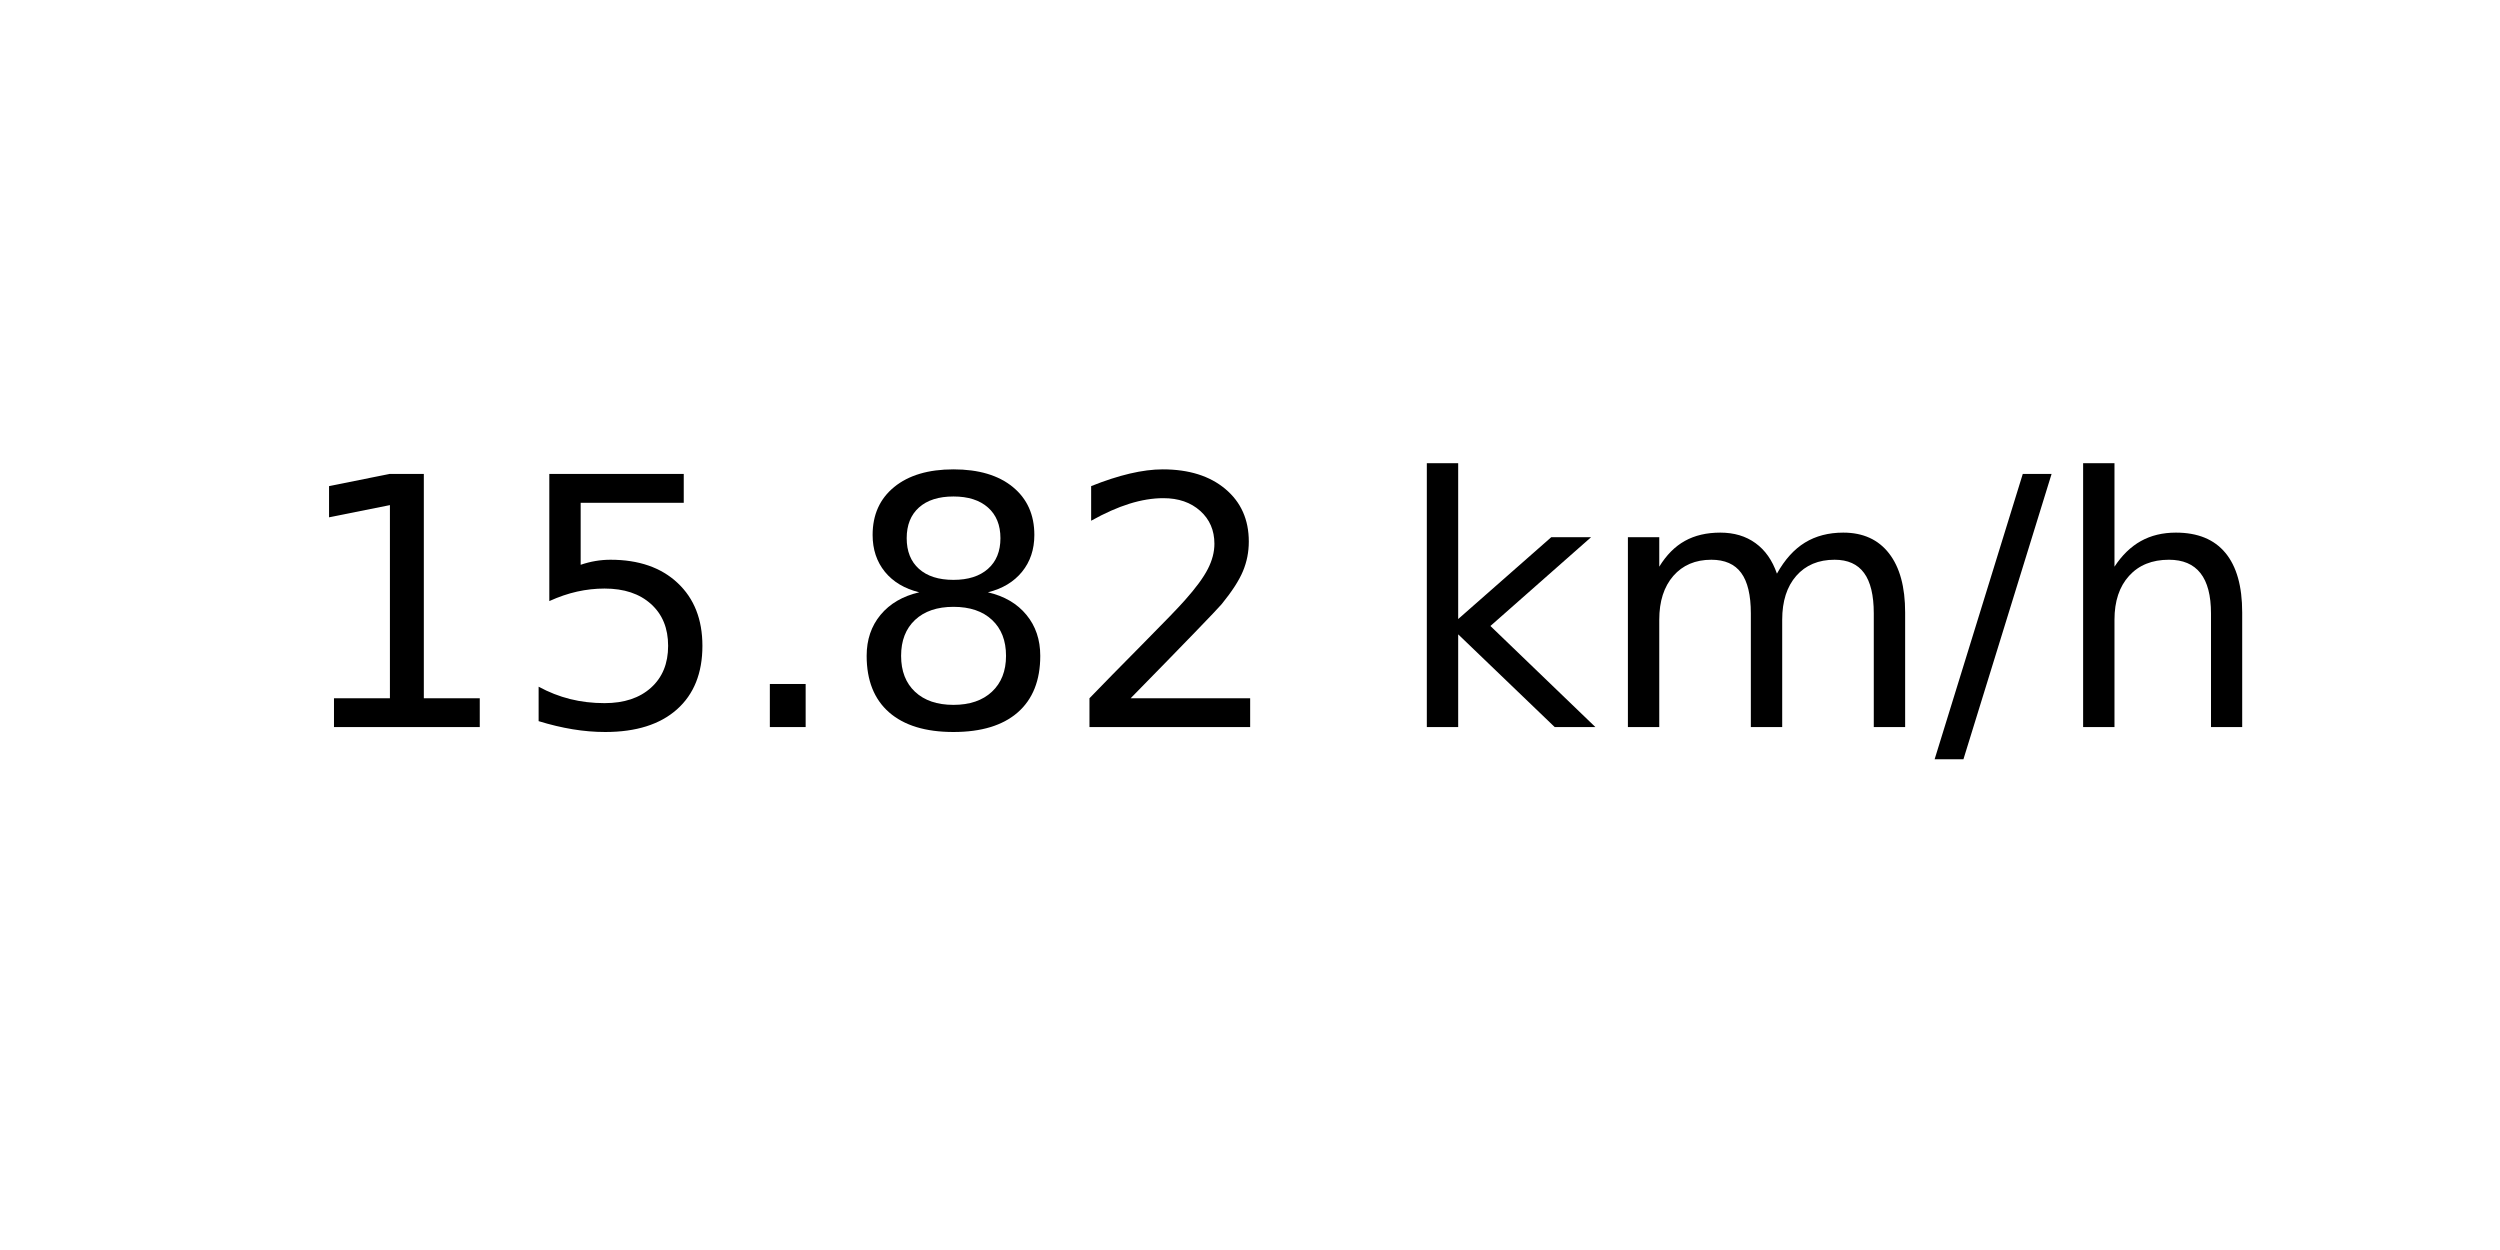
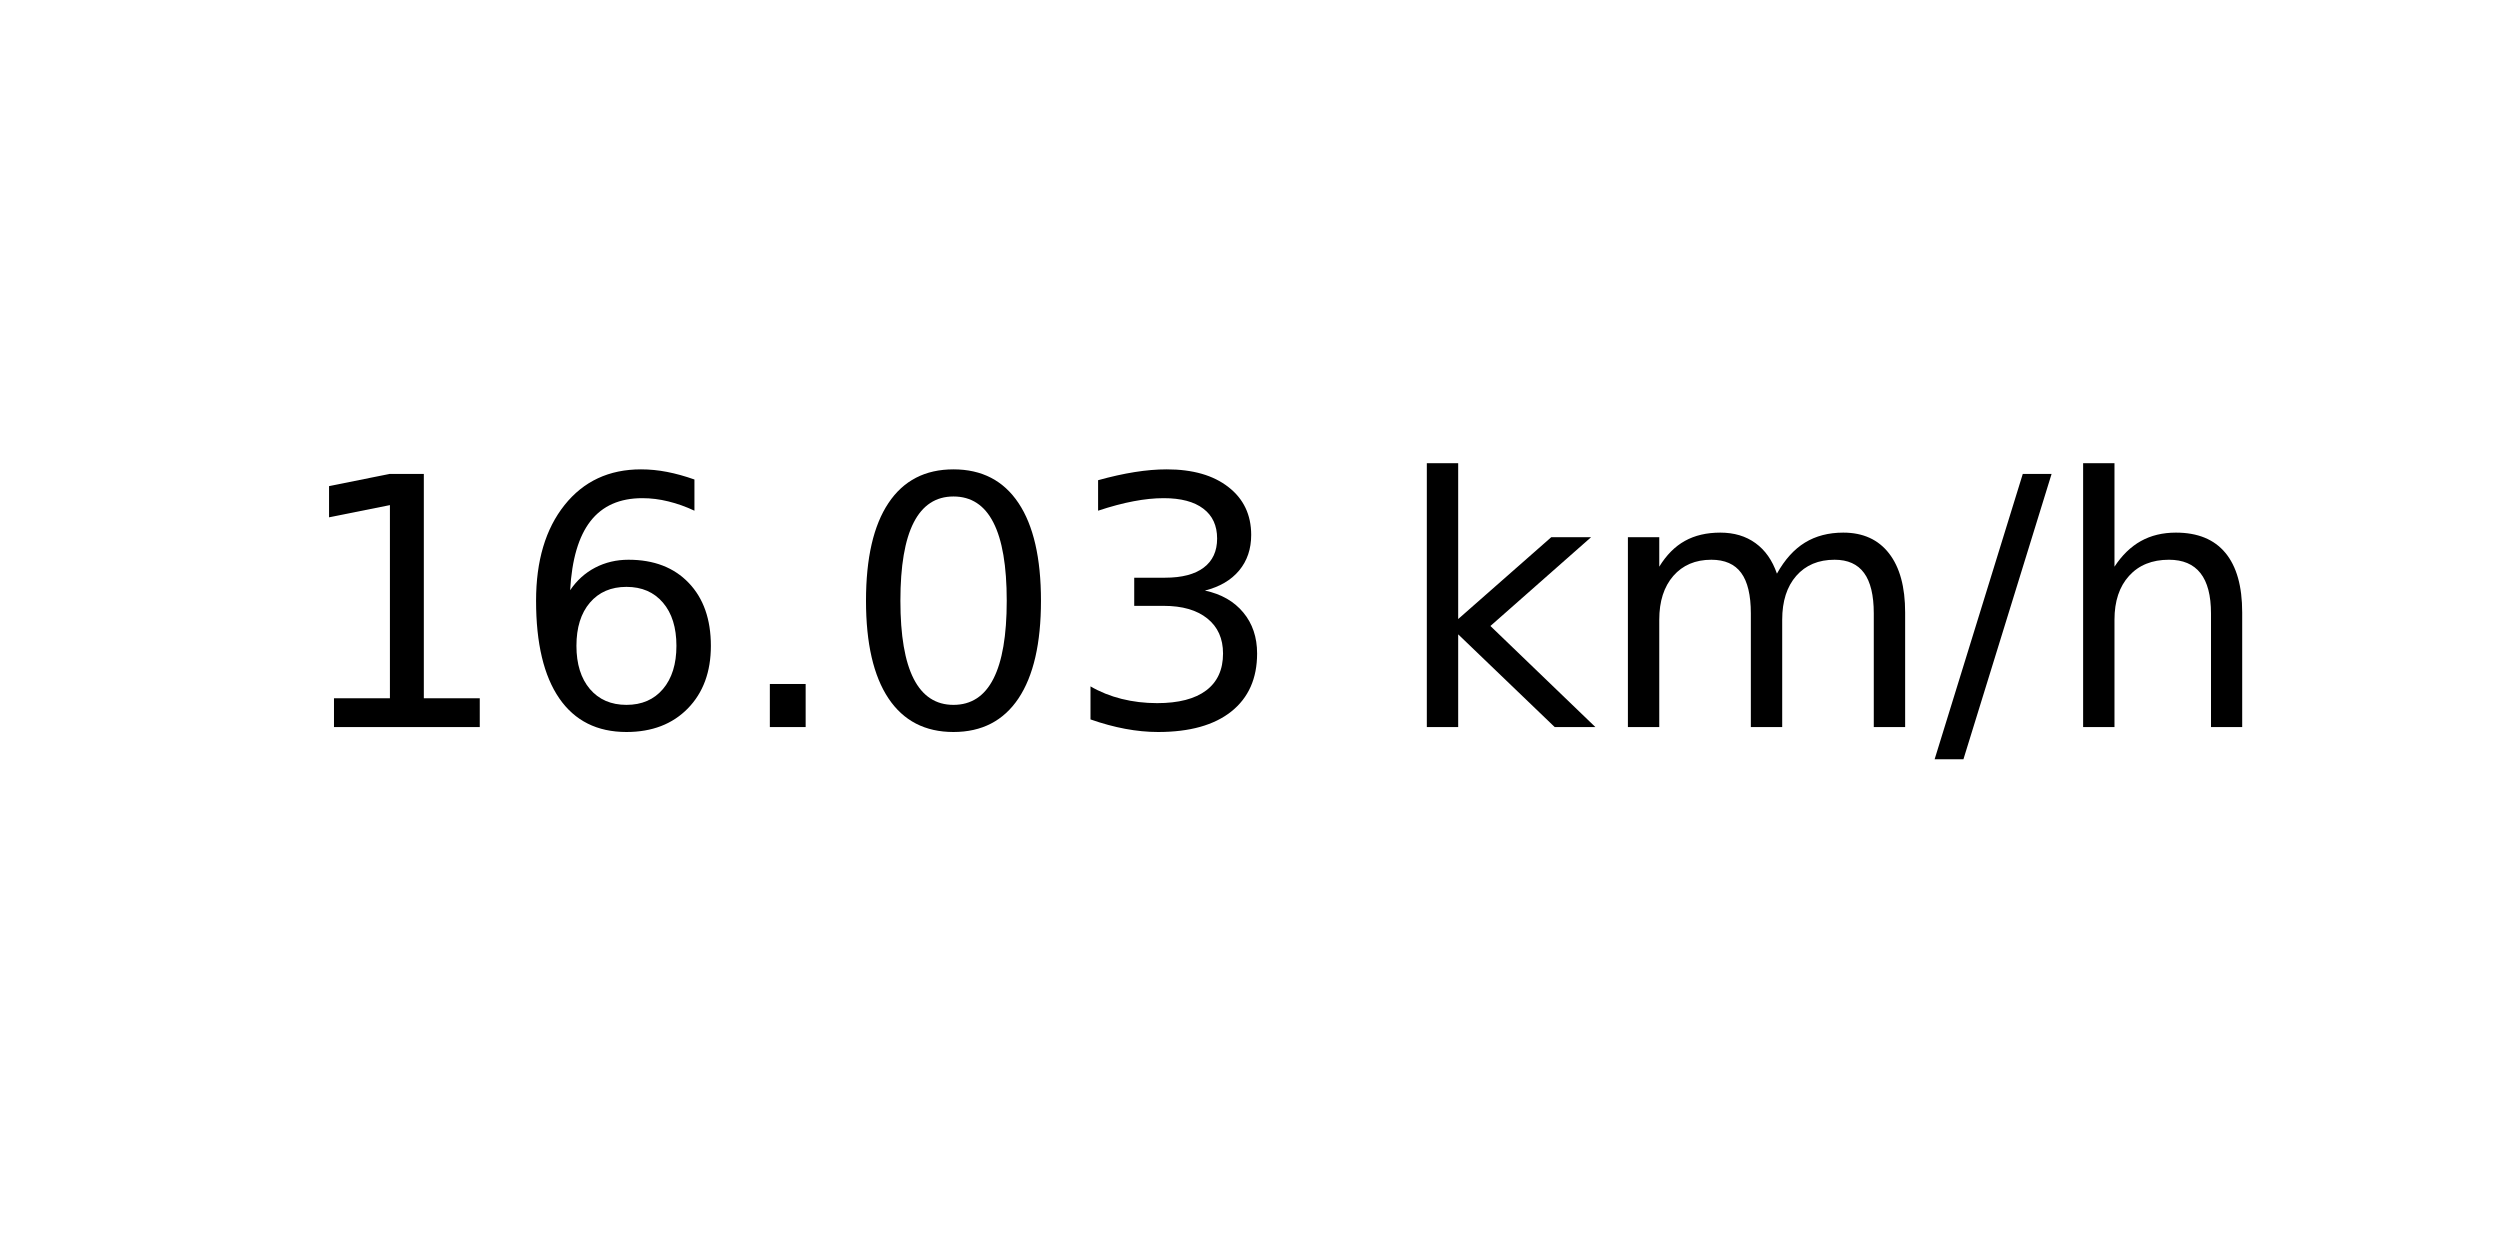
<svg xmlns="http://www.w3.org/2000/svg" xmlns:xlink="http://www.w3.org/1999/xlink" width="72pt" height="36pt" viewBox="0 0 72 36" version="1.1">
  <defs>
    <style type="text/css">*{stroke-linejoin: round; stroke-linecap: butt}</style>
  </defs>
  <g id="figure_1">
    <g id="axes_1">
      <g id="text_1">
        <g transform="translate(8.378125 20.93937) scale(0.1 -0.1)">
          <defs>
            <path id="DejaVuSans-31" d="M 794 531  L 1825 531  L 1825 4091  L 703 3866  L 703 4441  L 1819 4666  L 2450 4666  L 2450 531  L 3481 531  L 3481 0  L 794 0  L 794 531  z " transform="scale(0.015625)" />
-             <path id="DejaVuSans-35" d="M 691 4666  L 3169 4666  L 3169 4134  L 1269 4134  L 1269 2991  Q 1406 3038 1543 3061  Q 1681 3084 1819 3084  Q 2600 3084 3056 2656  Q 3513 2228 3513 1497  Q 3513 744 3044 326  Q 2575 -91 1722 -91  Q 1428 -91 1123 -41  Q 819 9 494 109  L 494 744  Q 775 591 1075 516  Q 1375 441 1709 441  Q 2250 441 2565 725  Q 2881 1009 2881 1497  Q 2881 1984 2565 2268  Q 2250 2553 1709 2553  Q 1456 2553 1204 2497  Q 953 2441 691 2322  L 691 4666  z " transform="scale(0.015625)" />
+             <path id="DejaVuSans-36" d="M 2113 2584  Q 1688 2584 1439 2293  Q 1191 2003 1191 1497  Q 1191 994 1439 701  Q 1688 409 2113 409  Q 2538 409 2786 701  Q 3034 994 3034 1497  Q 3034 2003 2786 2293  Q 2538 2584 2113 2584  z M 3366 4563  L 3366 3988  Q 3128 4100 2886 4159  Q 2644 4219 2406 4219  Q 1781 4219 1451 3797  Q 1122 3375 1075 2522  Q 1259 2794 1537 2939  Q 1816 3084 2150 3084  Q 2853 3084 3261 2657  Q 3669 2231 3669 1497  Q 3669 778 3244 343  Q 2819 -91 2113 -91  Q 1303 -91 875 529  Q 447 1150 447 2328  Q 447 3434 972 4092  Q 1497 4750 2381 4750  Q 2619 4750 2861 4703  Q 3103 4656 3366 4563  z " transform="scale(0.015625)" />
            <path id="DejaVuSans-2e" d="M 684 794  L 1344 794  L 1344 0  L 684 0  L 684 794  z " transform="scale(0.015625)" />
-             <path id="DejaVuSans-38" d="M 2034 2216  Q 1584 2216 1326 1975  Q 1069 1734 1069 1313  Q 1069 891 1326 650  Q 1584 409 2034 409  Q 2484 409 2743 651  Q 3003 894 3003 1313  Q 3003 1734 2745 1975  Q 2488 2216 2034 2216  z M 1403 2484  Q 997 2584 770 2862  Q 544 3141 544 3541  Q 544 4100 942 4425  Q 1341 4750 2034 4750  Q 2731 4750 3128 4425  Q 3525 4100 3525 3541  Q 3525 3141 3298 2862  Q 3072 2584 2669 2484  Q 3125 2378 3379 2068  Q 3634 1759 3634 1313  Q 3634 634 3220 271  Q 2806 -91 2034 -91  Q 1263 -91 848 271  Q 434 634 434 1313  Q 434 1759 690 2068  Q 947 2378 1403 2484  z M 1172 3481  Q 1172 3119 1398 2916  Q 1625 2713 2034 2713  Q 2441 2713 2670 2916  Q 2900 3119 2900 3481  Q 2900 3844 2670 4047  Q 2441 4250 2034 4250  Q 1625 4250 1398 4047  Q 1172 3844 1172 3481  z " transform="scale(0.015625)" />
-             <path id="DejaVuSans-32" d="M 1228 531  L 3431 531  L 3431 0  L 469 0  L 469 531  Q 828 903 1448 1529  Q 2069 2156 2228 2338  Q 2531 2678 2651 2914  Q 2772 3150 2772 3378  Q 2772 3750 2511 3984  Q 2250 4219 1831 4219  Q 1534 4219 1204 4116  Q 875 4013 500 3803  L 500 4441  Q 881 4594 1212 4672  Q 1544 4750 1819 4750  Q 2544 4750 2975 4387  Q 3406 4025 3406 3419  Q 3406 3131 3298 2873  Q 3191 2616 2906 2266  Q 2828 2175 2409 1742  Q 1991 1309 1228 531  z " transform="scale(0.015625)" />
+             <path id="DejaVuSans-30" d="M 2034 4250  Q 1547 4250 1301 3770  Q 1056 3291 1056 2328  Q 1056 1369 1301 889  Q 1547 409 2034 409  Q 2525 409 2770 889  Q 3016 1369 3016 2328  Q 3016 3291 2770 3770  Q 2525 4250 2034 4250  z M 2034 4750  Q 2819 4750 3233 4129  Q 3647 3509 3647 2328  Q 3647 1150 3233 529  Q 2819 -91 2034 -91  Q 1250 -91 836 529  Q 422 1150 422 2328  Q 422 3509 836 4129  Q 1250 4750 2034 4750  z " transform="scale(0.015625)" />
+             <path id="DejaVuSans-33" d="M 2597 2516  Q 3050 2419 3304 2112  Q 3559 1806 3559 1356  Q 3559 666 3084 287  Q 2609 -91 1734 -91  Q 1441 -91 1130 -33  Q 819 25 488 141  L 488 750  Q 750 597 1062 519  Q 1375 441 1716 441  Q 2309 441 2620 675  Q 2931 909 2931 1356  Q 2931 1769 2642 2001  Q 2353 2234 1838 2234  L 1294 2234  L 1294 2753  L 1863 2753  Q 2328 2753 2575 2939  Q 2822 3125 2822 3475  Q 2822 3834 2567 4026  Q 2313 4219 1838 4219  Q 1578 4219 1281 4162  Q 984 4106 628 3988  L 628 4550  Q 988 4650 1302 4700  Q 1616 4750 1894 4750  Q 2613 4750 3031 4423  Q 3450 4097 3450 3541  Q 3450 3153 3228 2886  Q 3006 2619 2597 2516  z " transform="scale(0.015625)" />
            <path id="DejaVuSans-20" transform="scale(0.015625)" />
            <path id="DejaVuSans-6b" d="M 581 4863  L 1159 4863  L 1159 1991  L 2875 3500  L 3609 3500  L 1753 1863  L 3688 0  L 2938 0  L 1159 1709  L 1159 0  L 581 0  L 581 4863  z " transform="scale(0.015625)" />
            <path id="DejaVuSans-6d" d="M 3328 2828  Q 3544 3216 3844 3400  Q 4144 3584 4550 3584  Q 5097 3584 5394 3201  Q 5691 2819 5691 2113  L 5691 0  L 5113 0  L 5113 2094  Q 5113 2597 4934 2840  Q 4756 3084 4391 3084  Q 3944 3084 3684 2787  Q 3425 2491 3425 1978  L 3425 0  L 2847 0  L 2847 2094  Q 2847 2600 2669 2842  Q 2491 3084 2119 3084  Q 1678 3084 1418 2786  Q 1159 2488 1159 1978  L 1159 0  L 581 0  L 581 3500  L 1159 3500  L 1159 2956  Q 1356 3278 1631 3431  Q 1906 3584 2284 3584  Q 2666 3584 2933 3390  Q 3200 3197 3328 2828  z " transform="scale(0.015625)" />
            <path id="DejaVuSans-2f" d="M 1625 4666  L 2156 4666  L 531 -594  L 0 -594  L 1625 4666  z " transform="scale(0.015625)" />
            <path id="DejaVuSans-68" d="M 3513 2113  L 3513 0  L 2938 0  L 2938 2094  Q 2938 2591 2744 2837  Q 2550 3084 2163 3084  Q 1697 3084 1428 2787  Q 1159 2491 1159 1978  L 1159 0  L 581 0  L 581 4863  L 1159 4863  L 1159 2956  Q 1366 3272 1645 3428  Q 1925 3584 2291 3584  Q 2894 3584 3203 3211  Q 3513 2838 3513 2113  z " transform="scale(0.015625)" />
          </defs>
          <use xlink:href="#DejaVuSans-31" />
-           <use xlink:href="#DejaVuSans-35" x="63.623" />
+           <use xlink:href="#DejaVuSans-36" x="63.623" />
          <use xlink:href="#DejaVuSans-2e" x="127.246" />
-           <use xlink:href="#DejaVuSans-38" x="159.033" />
-           <use xlink:href="#DejaVuSans-32" x="222.656" />
+           <use xlink:href="#DejaVuSans-30" x="159.033" />
+           <use xlink:href="#DejaVuSans-33" x="222.656" />
          <use xlink:href="#DejaVuSans-20" x="286.279" />
          <use xlink:href="#DejaVuSans-6b" x="318.066" />
          <use xlink:href="#DejaVuSans-6d" x="375.977" />
          <use xlink:href="#DejaVuSans-2f" x="473.389" />
          <use xlink:href="#DejaVuSans-68" x="507.08" />
        </g>
      </g>
    </g>
  </g>
</svg>
